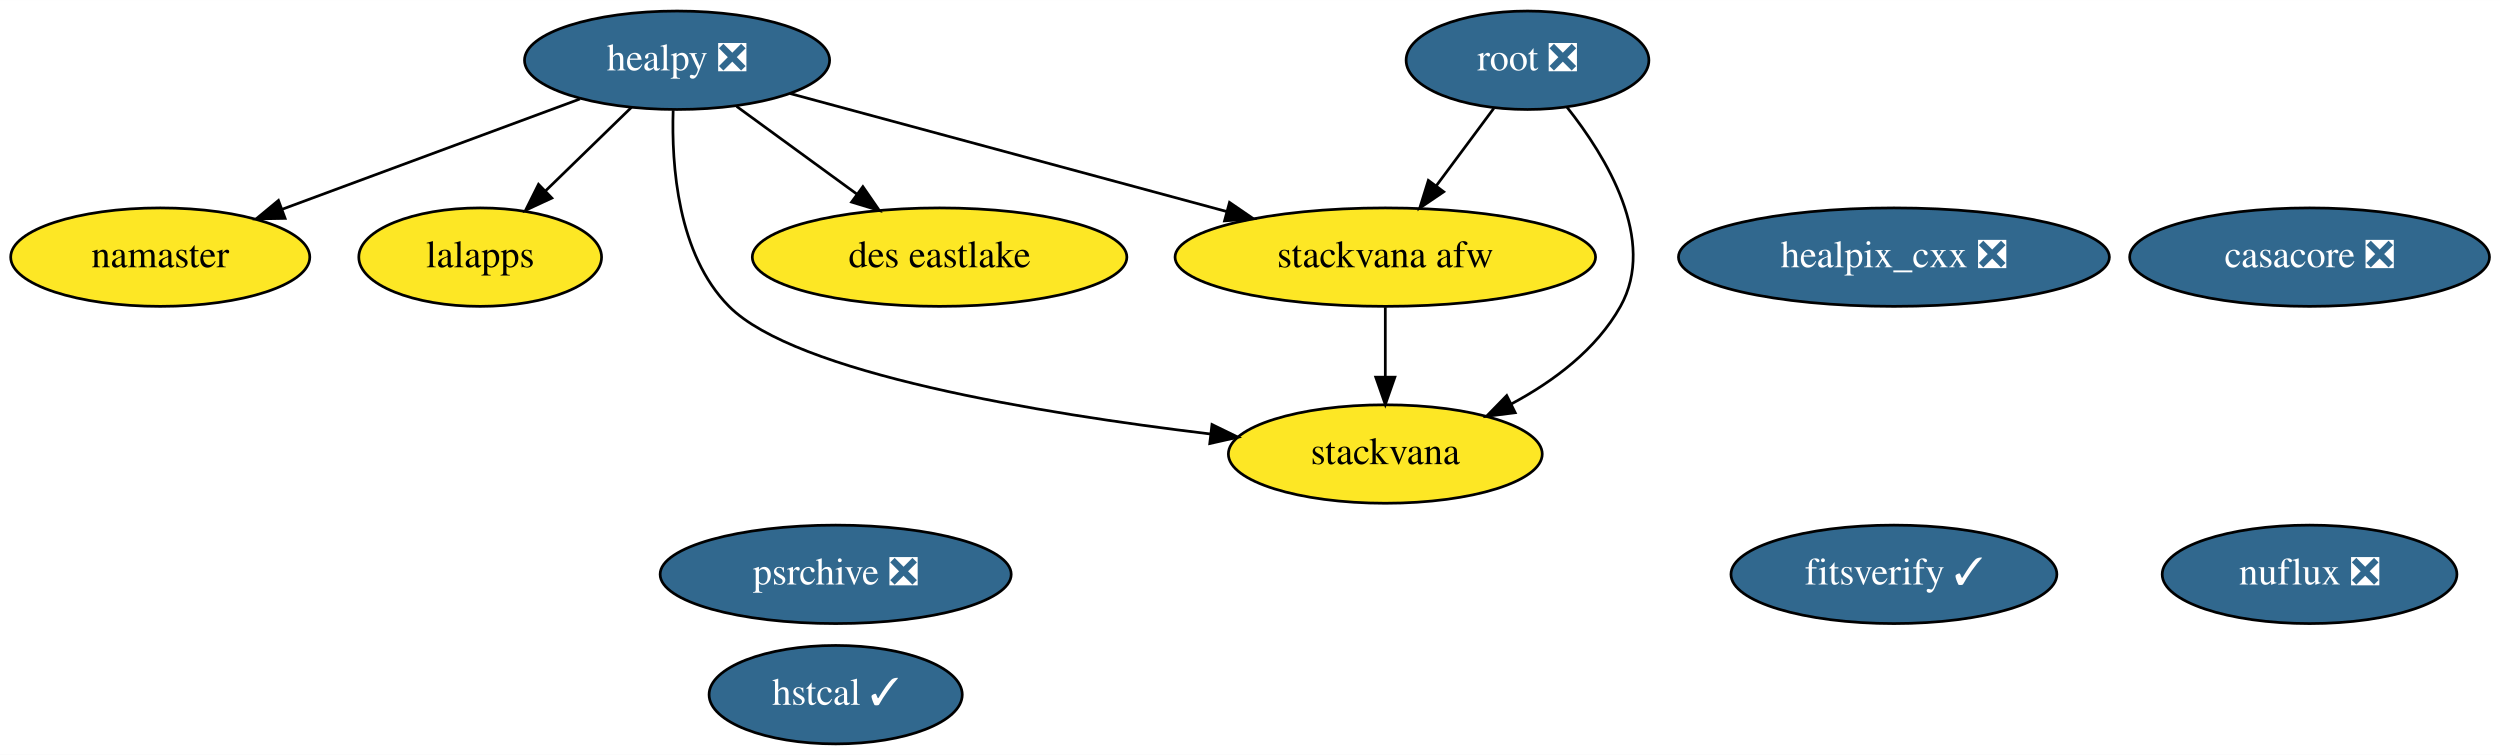
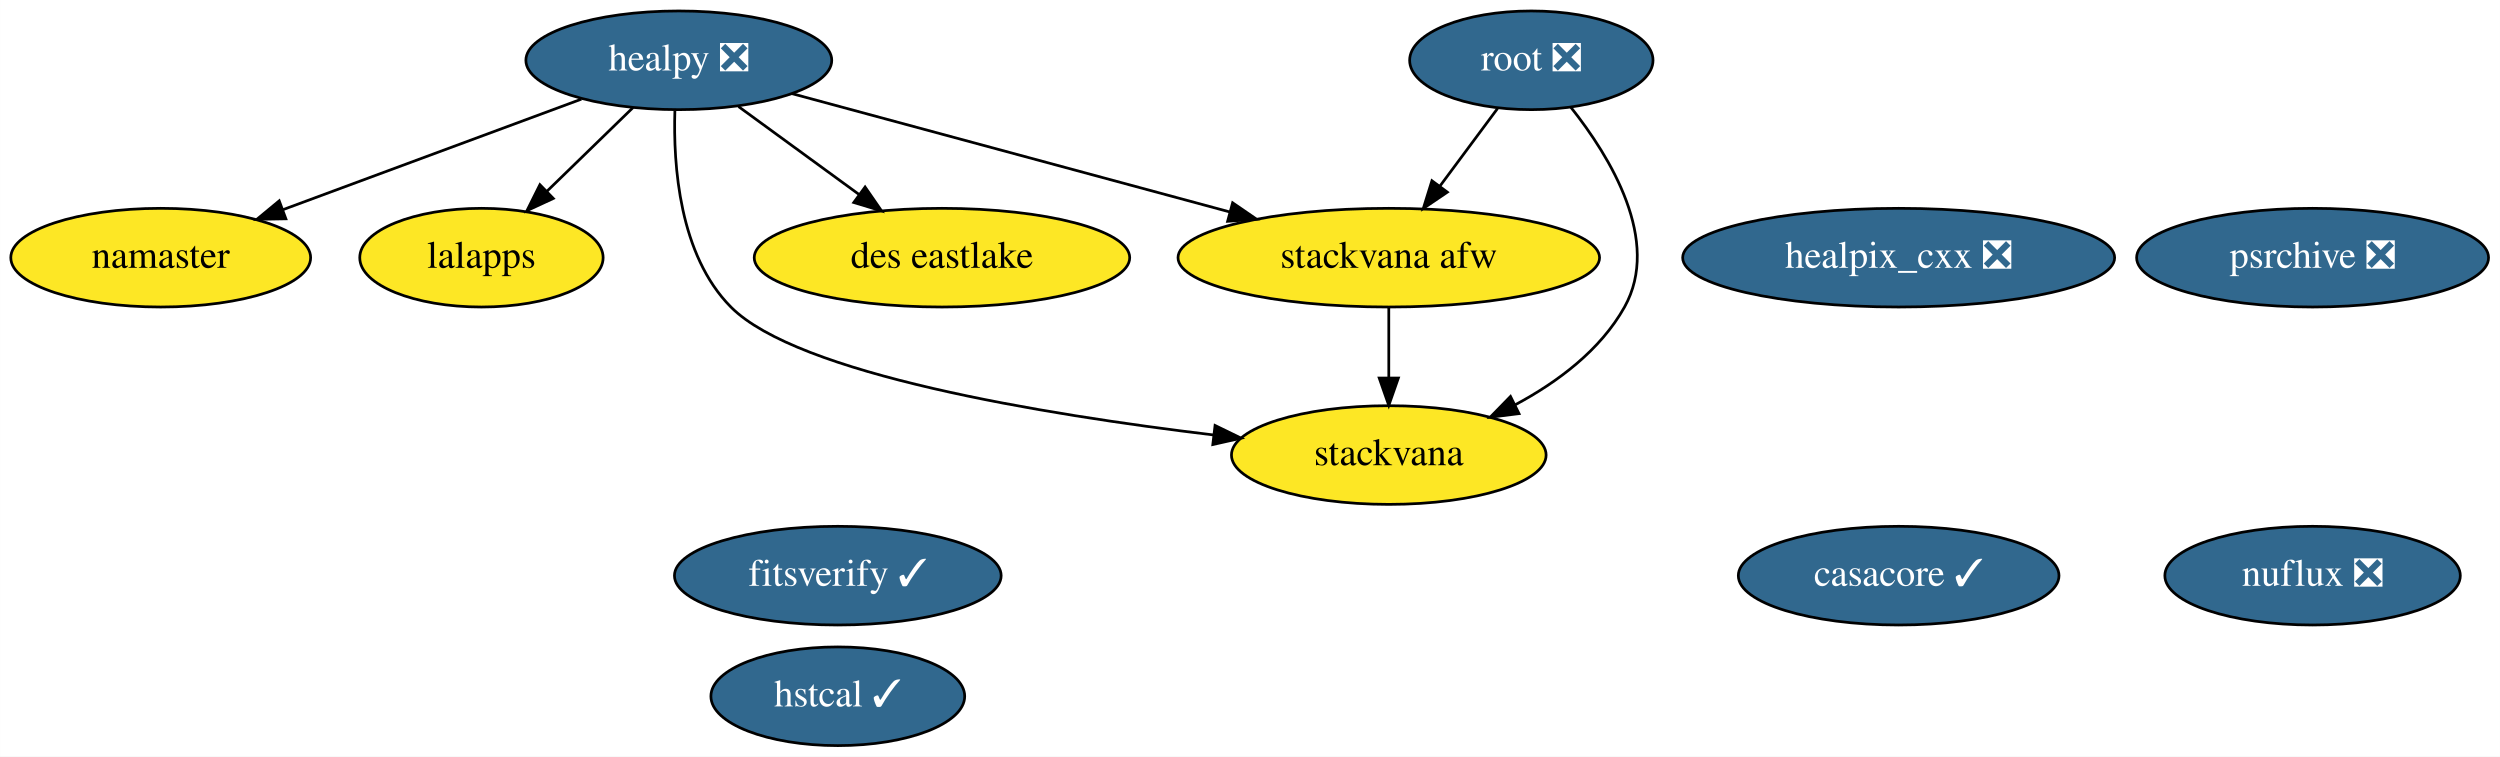
- <svg xmlns="http://www.w3.org/2000/svg" xmlns:xlink="http://www.w3.org/1999/xlink" width="914pt" height="276pt" viewBox="0.00 0.00 914.24 276.00">
+ <svg xmlns="http://www.w3.org/2000/svg" xmlns:xlink="http://www.w3.org/1999/xlink" width="912pt" height="276pt" viewBox="0.00 0.00 911.94 276.00">
  <g id="graph0" class="graph" transform="scale(1 1) rotate(0) translate(4 272)">
-     <polygon fill="white" stroke="transparent" points="-4,4 -4,-272 910.24,-272 910.24,4 -4,4" />
+     <polygon fill="white" stroke="transparent" points="-4,4 -4,-272 907.94,-272 907.94,4 -4,4" />
    <g id="node1" class="node">
      <g id="a_node1">
-         <a xlink:href="https://github.com/conda-forge/casacore-feedstock/pull/62" xlink:title="casacore ❎">
-           <ellipse fill="#31688e" stroke="black" cx="840.6" cy="-178" rx="65.79" ry="18" />
-           <text text-anchor="middle" x="840.6" y="-174.3" font-family="Times,serif" font-size="14.00" fill="white">casacore ❎</text>
+         <a xlink:href="https://github.com/conda-forge/casacore-feedstock/pull/62" xlink:title="casacore ✓">
+           <ellipse fill="#31688e" stroke="black" cx="688.6" cy="-62" rx="58.49" ry="18" />
+           <text text-anchor="middle" x="688.6" y="-58.3" font-family="Times,serif" font-size="14.00" fill="white">casacore ✓</text>
        </a>
      </g>
    </g>
    <g id="node2" class="node">
      <g id="a_node2">
        <a xlink:href="https://github.com/conda-forge/healpix_cxx-feedstock/pull/13" xlink:title="healpix_cxx ❎">
          <ellipse fill="#31688e" stroke="black" cx="688.6" cy="-178" rx="78.79" ry="18" />
          <text text-anchor="middle" x="688.6" y="-174.3" font-family="Times,serif" font-size="14.00" fill="white">healpix_cxx ❎</text>
        </a>
      </g>
    </g>
    <g id="node3" class="node">
      <g id="a_node3">
        <a xlink:href="https://github.com/conda-forge/healpy-feedstock/pull/41" xlink:title="healpy ❎">
          <ellipse fill="#31688e" stroke="black" cx="243.6" cy="-250" rx="55.79" ry="18" />
          <text text-anchor="middle" x="243.6" y="-246.3" font-family="Times,serif" font-size="14.00" fill="white">healpy ❎</text>
        </a>
      </g>
    </g>
    <g id="node4" class="node">
      <g id="a_node4">
        <a xlink:href="https://github.com/conda-forge/namaster-feedstock" xlink:title="namaster">
          <ellipse fill="#fde725" stroke="black" cx="54.6" cy="-178" rx="54.69" ry="18" />
          <text text-anchor="middle" x="54.6" y="-174.3" font-family="Times,serif" font-size="14.00">namaster</text>
        </a>
      </g>
    </g>
    <g id="edge1" class="edge">
      <path fill="none" stroke="black" d="M208.05,-235.83C177.19,-224.41 132.39,-207.81 99.15,-195.5" />
      <polygon fill="black" stroke="black" points="100.26,-192.18 89.67,-191.99 97.83,-198.74 100.26,-192.18" />
    </g>
    <g id="node5" class="node">
      <g id="a_node5">
        <a xlink:href="https://github.com/conda-forge/lalapps-feedstock" xlink:title="lalapps">
          <ellipse fill="#fde725" stroke="black" cx="171.6" cy="-178" rx="44.39" ry="18" />
          <text text-anchor="middle" x="171.6" y="-174.3" font-family="Times,serif" font-size="14.00">lalapps</text>
        </a>
      </g>
    </g>
    <g id="edge2" class="edge">
      <path fill="none" stroke="black" d="M226.9,-232.76C217.54,-223.66 205.7,-212.16 195.39,-202.13" />
      <polygon fill="black" stroke="black" points="197.81,-199.61 188.2,-195.15 192.93,-204.63 197.81,-199.61" />
    </g>
    <g id="node8" class="node">
      <g id="a_node8">
        <a xlink:href="https://github.com/conda-forge/stackvana-afw-feedstock" xlink:title="stackvana afw">
          <ellipse fill="#fde725" stroke="black" cx="502.6" cy="-178" rx="76.89" ry="18" />
          <text text-anchor="middle" x="502.6" y="-174.3" font-family="Times,serif" font-size="14.00">stackvana afw</text>
        </a>
      </g>
    </g>
    <g id="edge4" class="edge">
      <path fill="none" stroke="black" d="M284.92,-237.83C328.08,-226.17 396.12,-207.78 444.63,-194.67" />
      <polygon fill="black" stroke="black" points="445.63,-198.02 454.37,-192.03 443.8,-191.26 445.63,-198.02" />
    </g>
    <g id="node9" class="node">
      <g id="a_node9">
        <a xlink:href="https://github.com/conda-forge/stackvana-feedstock" xlink:title="stackvana">
          <ellipse fill="#fde725" stroke="black" cx="502.6" cy="-106" rx="57.39" ry="18" />
          <text text-anchor="middle" x="502.6" y="-102.3" font-family="Times,serif" font-size="14.00">stackvana</text>
        </a>
      </g>
    </g>
    <g id="edge3" class="edge">
      <path fill="none" stroke="black" d="M242.17,-231.71C241.53,-211.66 243.78,-178.95 262.6,-160 286.88,-135.55 376.05,-120.85 438.56,-113.34" />
      <polygon fill="black" stroke="black" points="439.22,-116.79 448.74,-112.15 438.4,-109.83 439.22,-116.79" />
    </g>
    <g id="node13" class="node">
      <g id="a_node13">
        <a xlink:href="https://github.com/conda-forge/des-eastlake-feedstock" xlink:title="des eastlake">
          <ellipse fill="#fde725" stroke="black" cx="339.6" cy="-178" rx="68.49" ry="18" />
          <text text-anchor="middle" x="339.6" y="-174.3" font-family="Times,serif" font-size="14.00">des eastlake</text>
        </a>
      </g>
    </g>
    <g id="edge5" class="edge">
      <path fill="none" stroke="black" d="M265.38,-233.12C278.42,-223.61 295.19,-211.38 309.48,-200.96" />
      <polygon fill="black" stroke="black" points="311.55,-203.78 317.57,-195.06 307.42,-198.13 311.55,-203.78" />
    </g>
    <g id="node6" class="node">
      <g id="a_node6">
        <a xlink:href="https://github.com/conda-forge/root-feedstock/pull/147" xlink:title="root ❎">
          <ellipse fill="#31688e" stroke="black" cx="554.6" cy="-250" rx="44.39" ry="18" />
          <text text-anchor="middle" x="554.6" y="-246.3" font-family="Times,serif" font-size="14.00" fill="white">root ❎</text>
        </a>
      </g>
    </g>
    <g id="edge7" class="edge">
      <path fill="none" stroke="black" d="M542.27,-232.41C536.02,-223.99 528.29,-213.58 521.32,-204.2" />
      <polygon fill="black" stroke="black" points="523.96,-201.9 515.19,-195.96 518.34,-206.07 523.96,-201.9" />
    </g>
    <g id="edge6" class="edge">
      <path fill="none" stroke="black" d="M568.95,-232.95C583.49,-214.64 602.06,-184.12 588.6,-160 579.8,-144.26 564.2,-132.61 548.68,-124.31" />
      <polygon fill="black" stroke="black" points="550.11,-121.11 539.6,-119.8 547,-127.38 550.11,-121.11" />
    </g>
    <g id="node7" class="node">
      <g id="a_node7">
        <a xlink:href="https://github.com/conda-forge/psrchive-feedstock/pull/16" xlink:title="psrchive ❎">
-           <ellipse fill="#31688e" stroke="black" cx="301.6" cy="-62" rx="64.19" ry="18" />
-           <text text-anchor="middle" x="301.6" y="-58.3" font-family="Times,serif" font-size="14.00" fill="white">psrchive ❎</text>
+           <ellipse fill="#31688e" stroke="black" cx="839.6" cy="-178" rx="64.19" ry="18" />
+           <text text-anchor="middle" x="839.6" y="-174.3" font-family="Times,serif" font-size="14.00" fill="white">psrchive ❎</text>
        </a>
      </g>
    </g>
    <g id="edge8" class="edge">
      <path fill="none" stroke="black" d="M502.6,-159.7C502.6,-151.98 502.6,-142.71 502.6,-134.11" />
      <polygon fill="black" stroke="black" points="506.1,-134.1 502.6,-124.1 499.1,-134.1 506.1,-134.1" />
    </g>
    <g id="node10" class="node">
      <g id="a_node10">
        <a xlink:href="https://github.com/conda-forge/nuflux-feedstock/pull/9" xlink:title="nuflux ❎">
-           <ellipse fill="#31688e" stroke="black" cx="840.6" cy="-62" rx="53.89" ry="18" />
-           <text text-anchor="middle" x="840.6" y="-58.3" font-family="Times,serif" font-size="14.00" fill="white">nuflux ❎</text>
+           <ellipse fill="#31688e" stroke="black" cx="839.6" cy="-62" rx="53.89" ry="18" />
+           <text text-anchor="middle" x="839.6" y="-58.3" font-family="Times,serif" font-size="14.00" fill="white">nuflux ❎</text>
        </a>
      </g>
    </g>
    <g id="node11" class="node">
      <g id="a_node11">
        <a xlink:href="https://github.com/conda-forge/hstcal-feedstock/pull/5" xlink:title="hstcal ✓">
          <ellipse fill="#31688e" stroke="black" cx="301.6" cy="-18" rx="46.29" ry="18" />
          <text text-anchor="middle" x="301.6" y="-14.3" font-family="Times,serif" font-size="14.00" fill="white">hstcal ✓</text>
        </a>
      </g>
    </g>
    <g id="node12" class="node">
      <g id="a_node12">
        <a xlink:href="https://github.com/conda-forge/fitsverify-feedstock/pull/2" xlink:title="fitsverify ✓">
-           <ellipse fill="#31688e" stroke="black" cx="688.6" cy="-62" rx="59.59" ry="18" />
-           <text text-anchor="middle" x="688.6" y="-58.3" font-family="Times,serif" font-size="14.00" fill="white">fitsverify ✓</text>
+           <ellipse fill="#31688e" stroke="black" cx="301.6" cy="-62" rx="59.59" ry="18" />
+           <text text-anchor="middle" x="301.6" y="-58.3" font-family="Times,serif" font-size="14.00" fill="white">fitsverify ✓</text>
        </a>
      </g>
    </g>
  </g>
</svg>
